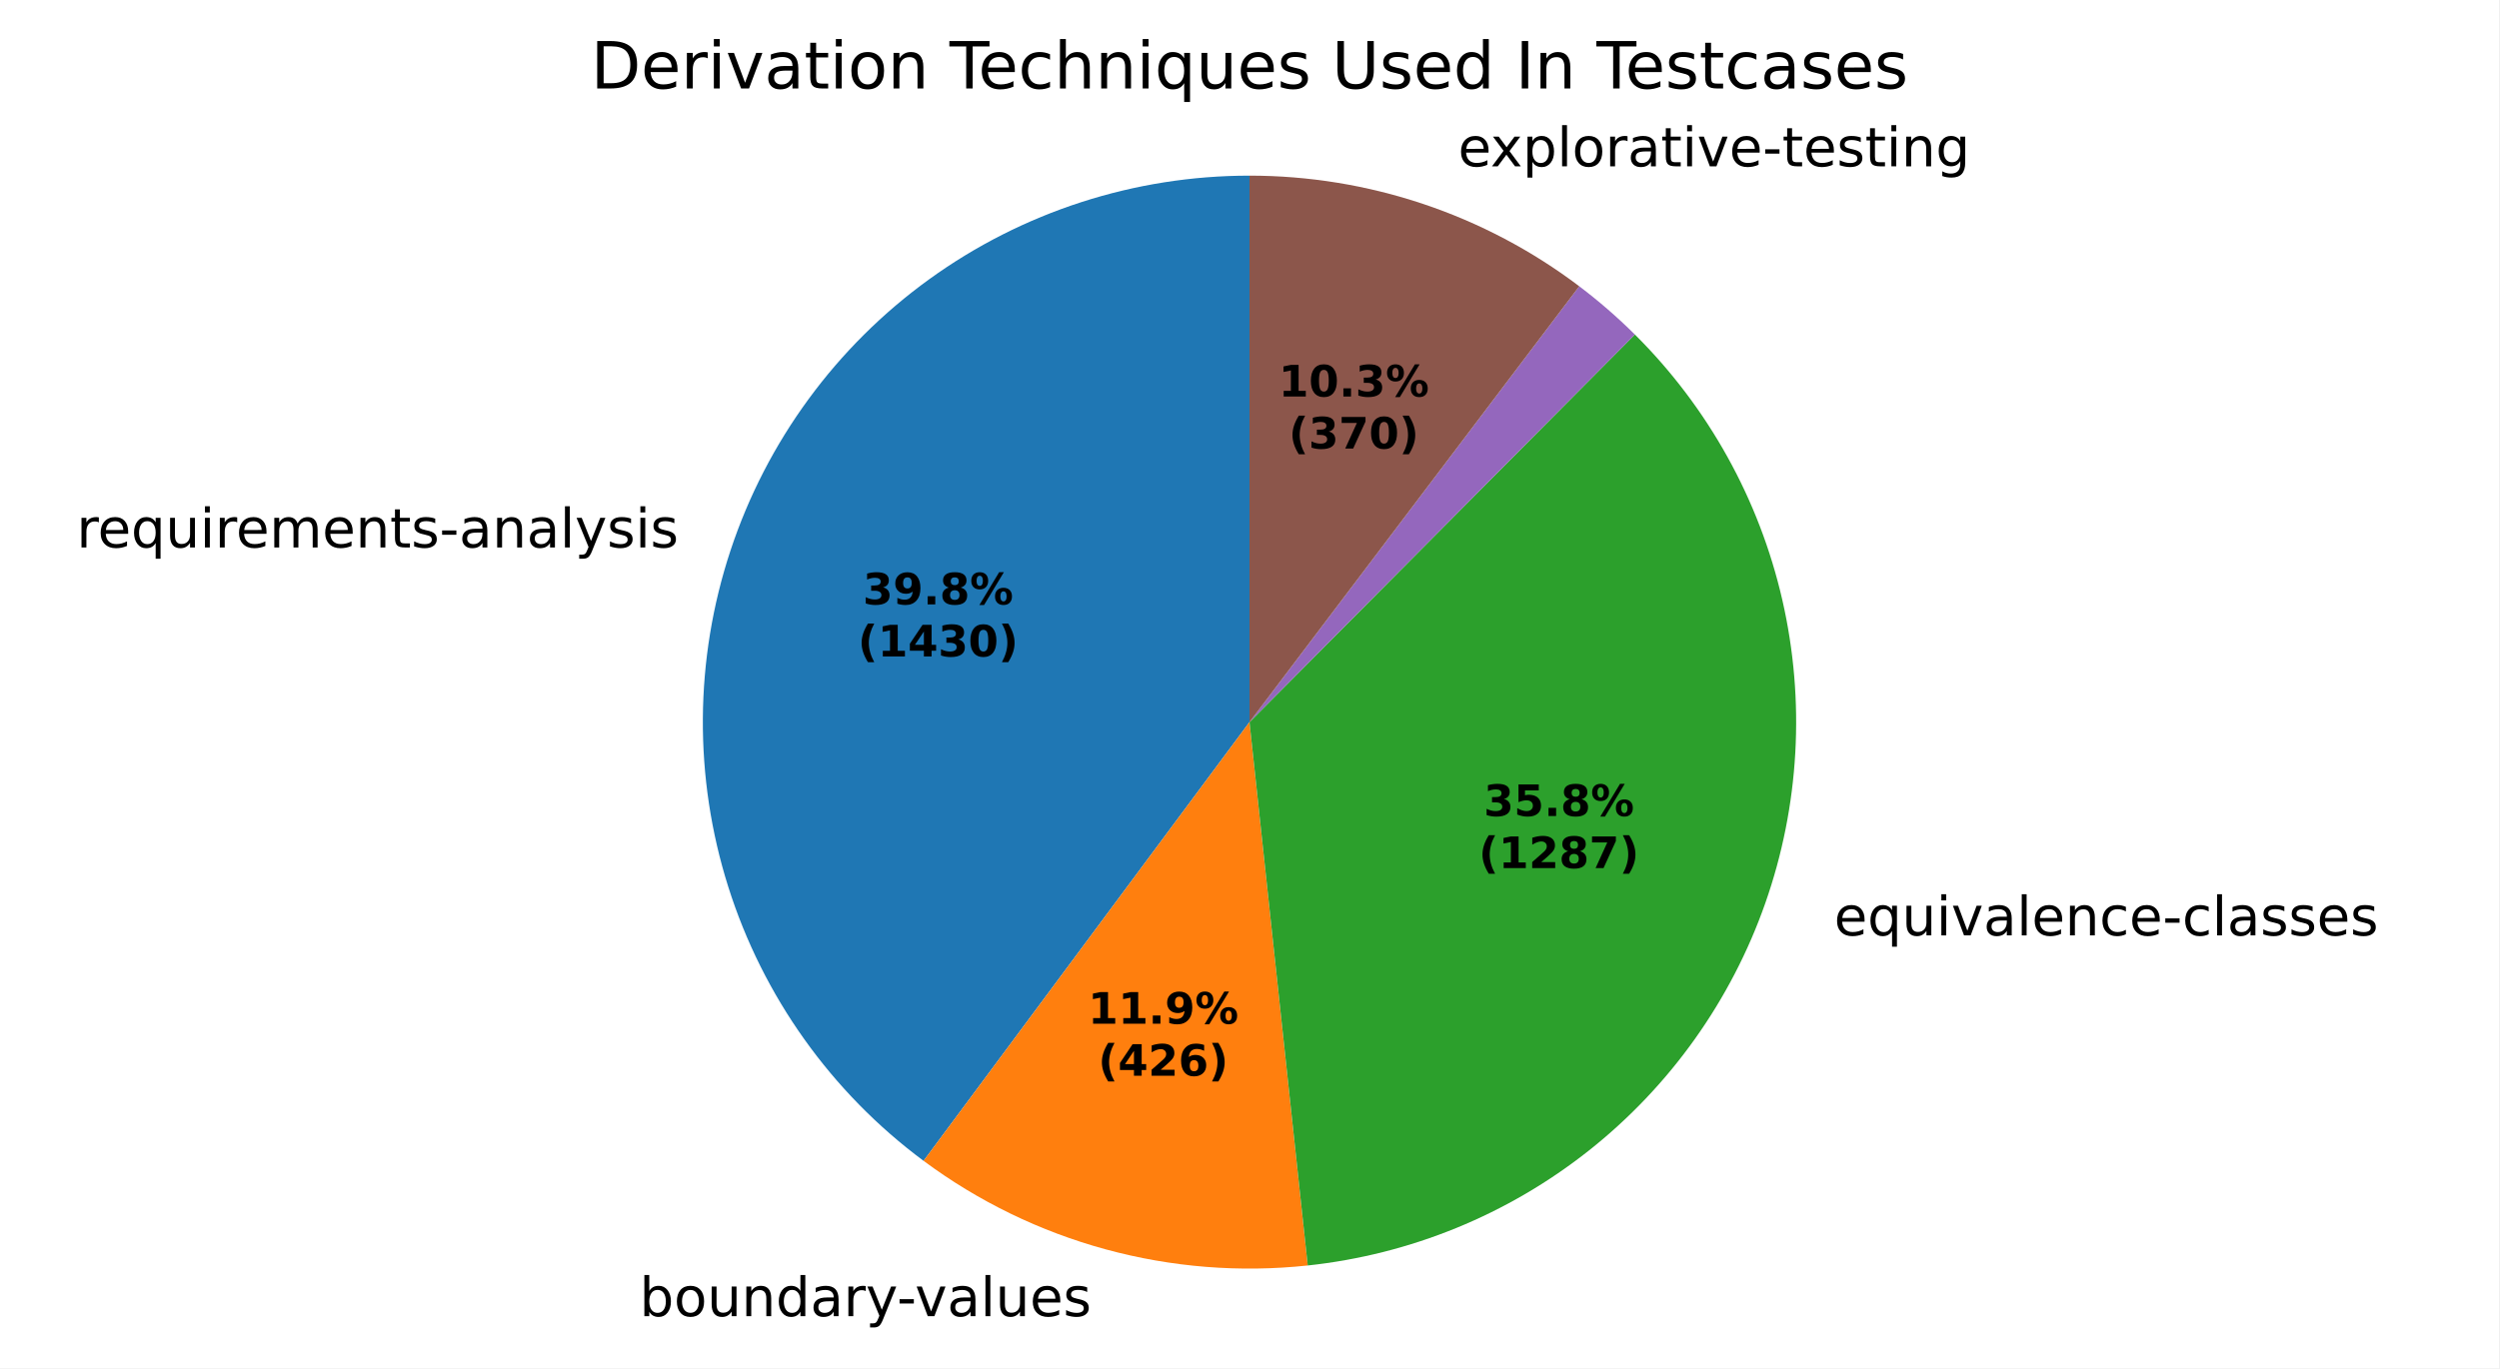
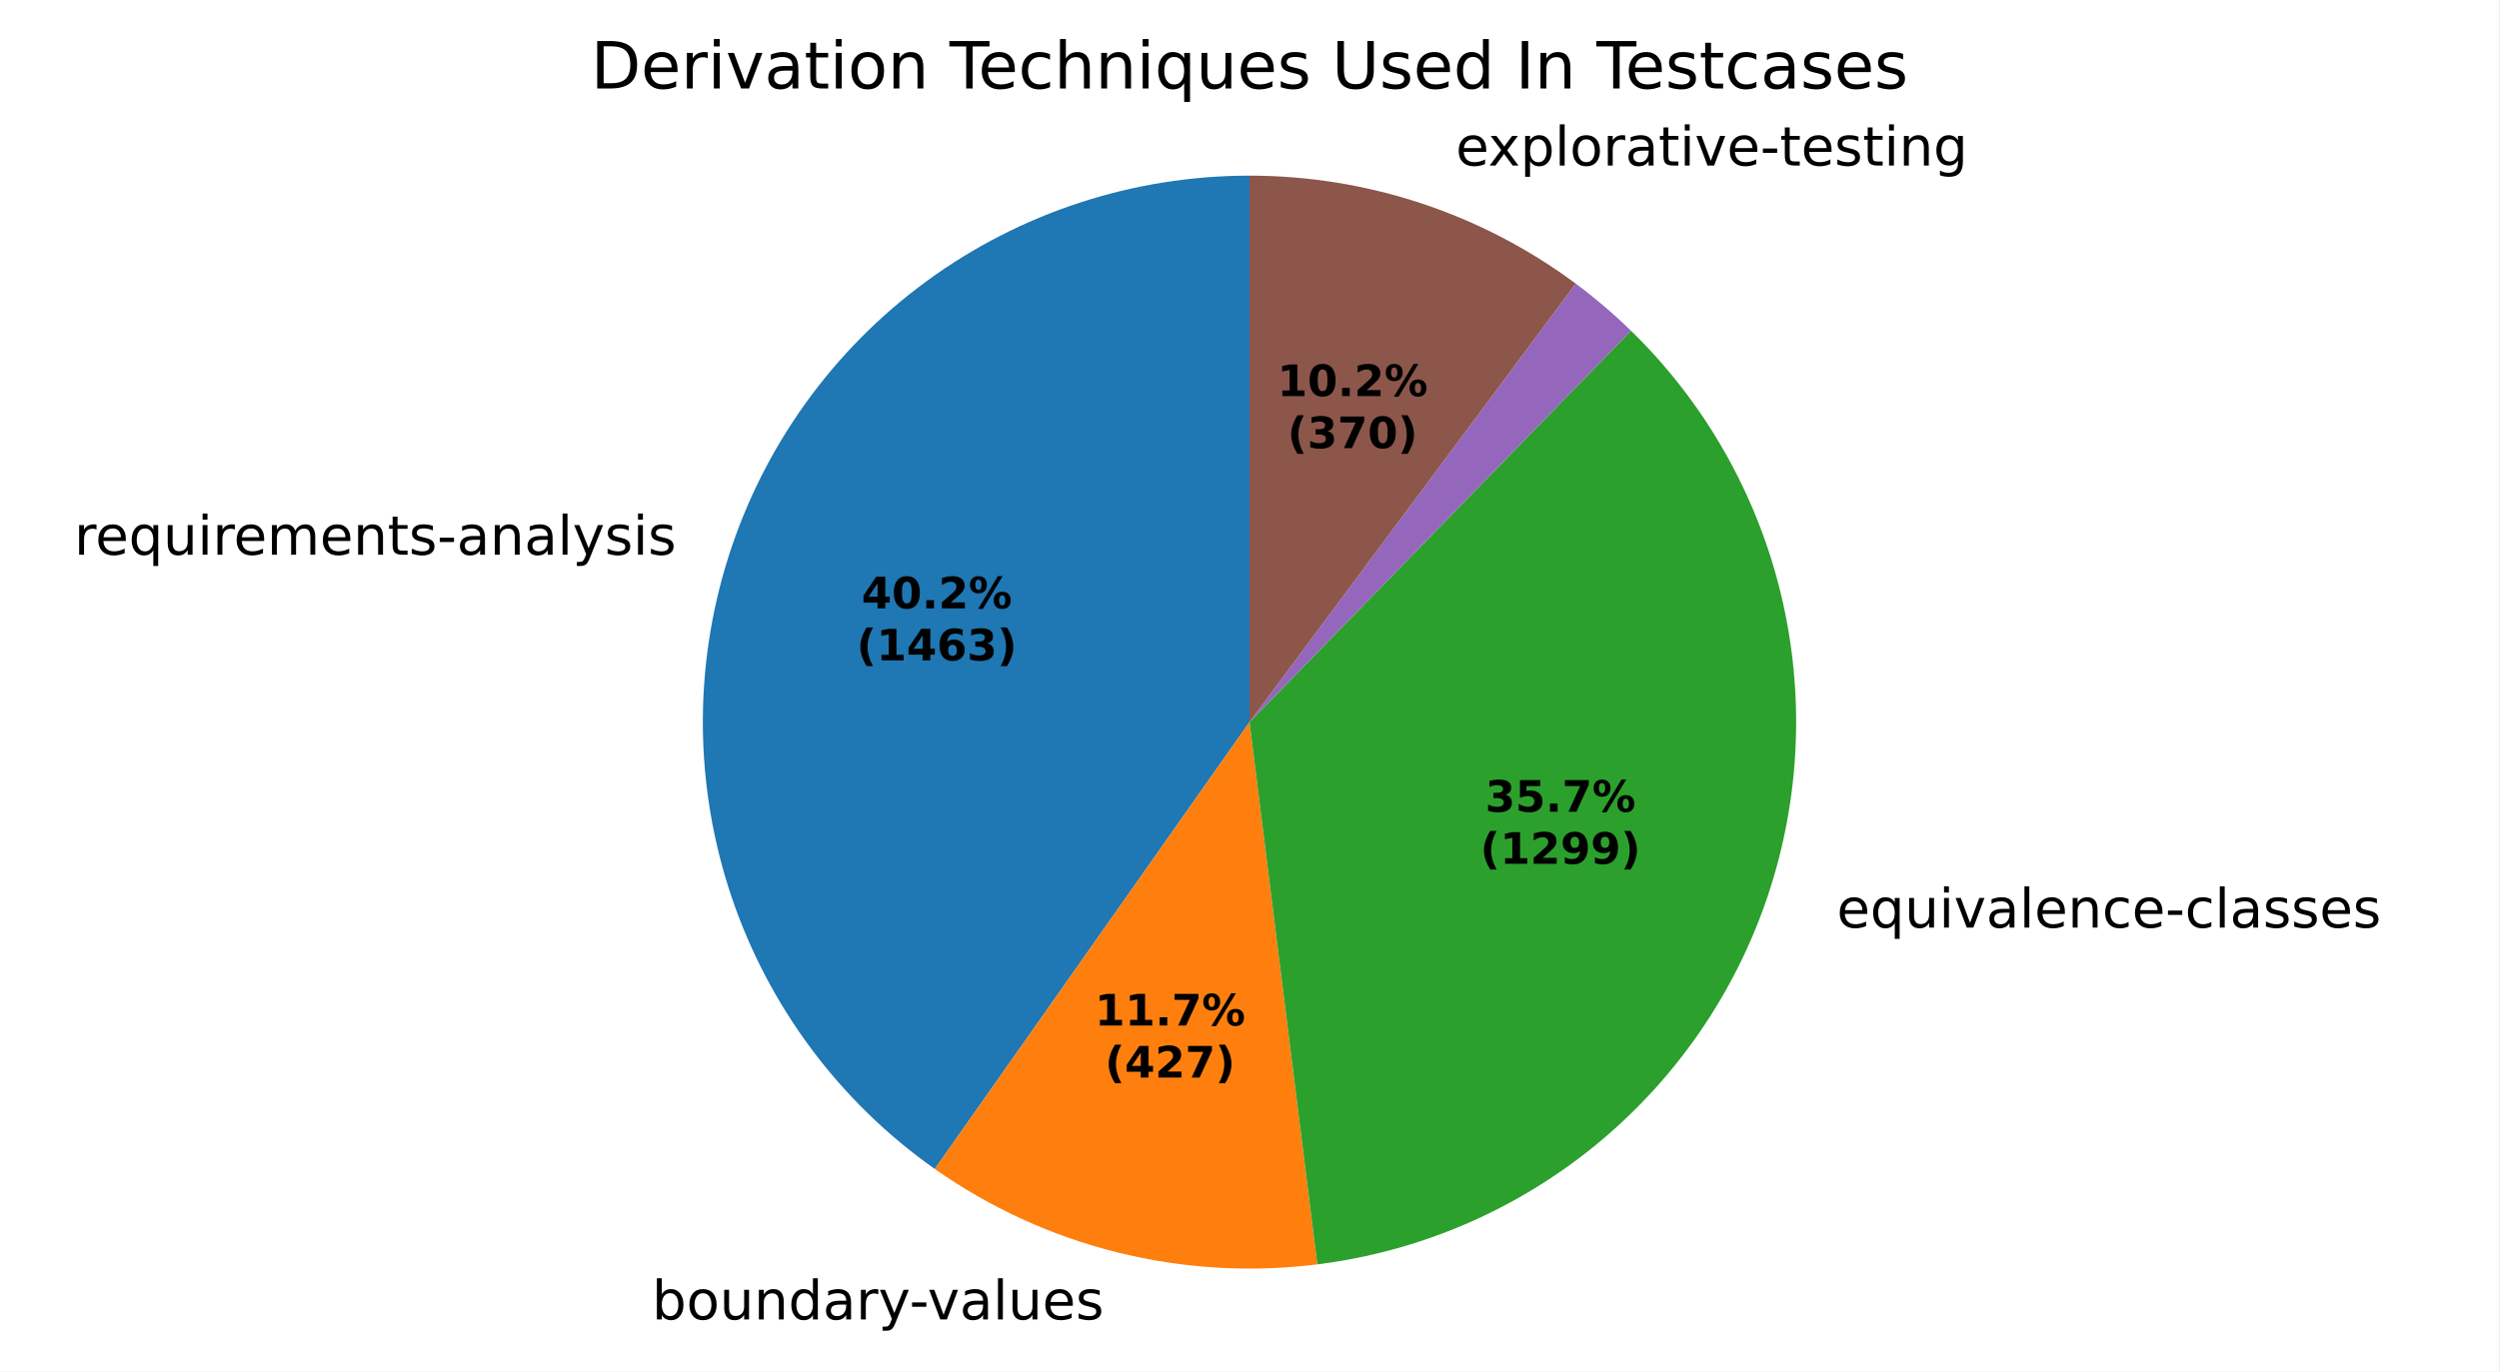
- <svg xmlns="http://www.w3.org/2000/svg" xmlns:xlink="http://www.w3.org/1999/xlink" width="460.8pt" height="252.378pt" viewBox="0 0 460.8 252.378" version="1.1">
+ <svg xmlns="http://www.w3.org/2000/svg" xmlns:xlink="http://www.w3.org/1999/xlink" width="460.8pt" height="252.98pt" viewBox="0 0 460.8 252.98" version="1.1">
  <defs>
    <style type="text/css">*{stroke-linejoin: round; stroke-linecap: butt}</style>
  </defs>
  <g id="figure_1">
    <g id="patch_1">
-       <path d="M 0 252.378  L 460.8 252.378  L 460.8 0  L 0 0  z " style="fill: #ffffff" />
+       <path d="M 0 252.98  L 460.8 252.98  L 460.8 0  L 0 0  z " style="fill: #ffffff" />
    </g>
    <g id="axes_1">
      <g id="patch_2">
-         <path d="M 230.4 32.398  C 209.207 32.398 188.544 39.082 171.365 51.494  C 154.187 63.906 141.353 81.425 134.698 101.546  C 128.043 121.668 127.901 143.384 134.291 163.591  C 140.681 183.798 153.284 201.484 170.298 214.12  L 230.4 133.198  z " style="fill: #1f77b4" />
+         <path d="M 230.4 32.398  C 208.988 32.398 188.124 39.22 170.848 51.87  C 153.573 64.52 140.769 82.35 134.304 102.762  C 127.839 123.175 128.043 145.125 134.886 165.414  C 141.729 185.702 154.862 203.292 172.369 215.619  L 230.4 133.198  z " style="fill: #1f77b4" />
      </g>
      <g id="patch_3">
-         <path d="M 170.298 214.12  C 180.383 221.61 191.779 227.15 203.899 230.452  C 216.019 233.755 228.651 234.763 241.141 233.424  L 230.4 133.198  z " style="fill: #ff7f0e" />
+         <path d="M 172.369 215.619  C 182.534 222.775 193.936 227.99 205.997 231  C 218.059 234.009 230.574 234.762 242.909 233.219  L 230.4 133.198  z " style="fill: #ff7f0e" />
      </g>
      <g id="patch_4">
-         <path d="M 241.141 233.424  C 260.078 231.395 278.057 224.04 292.986 212.215  C 307.915 200.39 319.192 184.572 325.504 166.603  C 331.815 148.634 332.907 129.239 328.651 110.676  C 324.396 92.112 314.966 75.129 301.458 61.704  L 230.4 133.198  z " style="fill: #2ca02c" />
+         <path d="M 242.909 233.219  C 261.741 230.864 279.53 223.237 294.22 211.221  C 308.91 199.205 319.913 183.281 325.955 165.29  C 331.997 147.299 332.837 127.962 328.378 109.514  C 323.919 91.067 314.339 74.249 300.746 61.004  L 230.4 133.198  z " style="fill: #2ca02c" />
      </g>
      <g id="patch_5">
-         <path d="M 301.458 61.704  C 301.458 61.704 301.458 61.704 301.458 61.704  L 230.4 133.198  z " style="fill: #d62728" />
+         <path d="M 300.746 61.004  C 300.746 61.004 300.746 61.004 300.746 61.004  L 230.4 133.198  z " style="fill: #d62728" />
      </g>
      <g id="patch_6">
-         <path d="M 301.458 61.704  C 299.852 60.108 298.192 58.566 296.482 57.082  C 294.773 55.597 293.013 54.171 291.207 52.805  L 230.4 133.198  z " style="fill: #9467bd" />
+         <path d="M 300.746 61.004  C 299.145 59.444 297.493 57.937 295.791 56.487  C 294.09 55.037 292.341 53.643 290.547 52.309  L 230.4 133.198  z " style="fill: #9467bd" />
      </g>
      <g id="patch_7">
-         <path d="M 291.207 52.805  C 282.512 46.228 272.806 41.105 262.47 37.636  C 252.134 34.167 241.303 32.398 230.4 32.398  L 230.4 133.198  z " style="fill: #8c564b" />
+         <path d="M 290.547 52.309  C 281.909 45.886 272.297 40.888 262.078 37.505  C 251.859 34.122 241.164 32.398 230.4 32.398  L 230.4 133.198  z " style="fill: #8c564b" />
      </g>
      <g id="matplotlib.axis_1" />
      <g id="matplotlib.axis_2" />
      <g id="text_1">
-         <g transform="translate(14.12019 100.9792) scale(0.1 -0.1)">
+         <g transform="translate(13.68713 102.3169) scale(0.1 -0.1)">
          <defs>
            <path id="DejaVuSans-55" d="M 2631 2963  Q 2534 3019 2420 3045  Q 2306 3072 2169 3072  Q 1681 3072 1420 2755  Q 1159 2438 1159 1844  L 1159 0  L 581 0  L 581 3500  L 1159 3500  L 1159 2956  Q 1341 3275 1631 3429  Q 1922 3584 2338 3584  Q 2397 3584 2469 3576  Q 2541 3569 2628 3553  L 2631 2963  z " transform="scale(0.015625)" />
            <path id="DejaVuSans-48" d="M 3597 1894  L 3597 1613  L 953 1613  Q 991 1019 1311 708  Q 1631 397 2203 397  Q 2534 397 2845 478  Q 3156 559 3463 722  L 3463 178  Q 3153 47 2828 -22  Q 2503 -91 2169 -91  Q 1331 -91 842 396  Q 353 884 353 1716  Q 353 2575 817 3079  Q 1281 3584 2069 3584  Q 2775 3584 3186 3129  Q 3597 2675 3597 1894  z M 3022 2063  Q 3016 2534 2758 2815  Q 2500 3097 2075 3097  Q 1594 3097 1305 2825  Q 1016 2553 972 2059  L 3022 2063  z " transform="scale(0.015625)" />
            <path id="DejaVuSans-54" d="M 947 1747  Q 947 1113 1208 752  Q 1469 391 1925 391  Q 2381 391 2643 752  Q 2906 1113 2906 1747  Q 2906 2381 2643 2742  Q 2381 3103 1925 3103  Q 1469 3103 1208 2742  Q 947 2381 947 1747  z M 2906 525  Q 2725 213 2448 61  Q 2172 -91 1784 -91  Q 1150 -91 751 415  Q 353 922 353 1747  Q 353 2572 751 3078  Q 1150 3584 1784 3584  Q 2172 3584 2448 3432  Q 2725 3281 2906 2969  L 2906 3500  L 3481 3500  L 3481 -1331  L 2906 -1331  L 2906 525  z " transform="scale(0.015625)" />
            <path id="DejaVuSans-58" d="M 544 1381  L 544 3500  L 1119 3500  L 1119 1403  Q 1119 906 1312 657  Q 1506 409 1894 409  Q 2359 409 2629 706  Q 2900 1003 2900 1516  L 2900 3500  L 3475 3500  L 3475 0  L 2900 0  L 2900 538  Q 2691 219 2414 64  Q 2138 -91 1772 -91  Q 1169 -91 856 284  Q 544 659 544 1381  z M 1991 3584  L 1991 3584  z " transform="scale(0.015625)" />
            <path id="DejaVuSans-4c" d="M 603 3500  L 1178 3500  L 1178 0  L 603 0  L 603 3500  z M 603 4863  L 1178 4863  L 1178 4134  L 603 4134  L 603 4863  z " transform="scale(0.015625)" />
            <path id="DejaVuSans-50" d="M 3328 2828  Q 3544 3216 3844 3400  Q 4144 3584 4550 3584  Q 5097 3584 5394 3201  Q 5691 2819 5691 2113  L 5691 0  L 5113 0  L 5113 2094  Q 5113 2597 4934 2840  Q 4756 3084 4391 3084  Q 3944 3084 3684 2787  Q 3425 2491 3425 1978  L 3425 0  L 2847 0  L 2847 2094  Q 2847 2600 2669 2842  Q 2491 3084 2119 3084  Q 1678 3084 1418 2786  Q 1159 2488 1159 1978  L 1159 0  L 581 0  L 581 3500  L 1159 3500  L 1159 2956  Q 1356 3278 1631 3431  Q 1906 3584 2284 3584  Q 2666 3584 2933 3390  Q 3200 3197 3328 2828  z " transform="scale(0.015625)" />
            <path id="DejaVuSans-51" d="M 3513 2113  L 3513 0  L 2938 0  L 2938 2094  Q 2938 2591 2744 2837  Q 2550 3084 2163 3084  Q 1697 3084 1428 2787  Q 1159 2491 1159 1978  L 1159 0  L 581 0  L 581 3500  L 1159 3500  L 1159 2956  Q 1366 3272 1645 3428  Q 1925 3584 2291 3584  Q 2894 3584 3203 3211  Q 3513 2838 3513 2113  z " transform="scale(0.015625)" />
            <path id="DejaVuSans-57" d="M 1172 4494  L 1172 3500  L 2356 3500  L 2356 3053  L 1172 3053  L 1172 1153  Q 1172 725 1289 603  Q 1406 481 1766 481  L 2356 481  L 2356 0  L 1766 0  Q 1100 0 847 248  Q 594 497 594 1153  L 594 3053  L 172 3053  L 172 3500  L 594 3500  L 594 4494  L 1172 4494  z " transform="scale(0.015625)" />
            <path id="DejaVuSans-56" d="M 2834 3397  L 2834 2853  Q 2591 2978 2328 3040  Q 2066 3103 1784 3103  Q 1356 3103 1142 2972  Q 928 2841 928 2578  Q 928 2378 1081 2264  Q 1234 2150 1697 2047  L 1894 2003  Q 2506 1872 2764 1633  Q 3022 1394 3022 966  Q 3022 478 2636 193  Q 2250 -91 1575 -91  Q 1294 -91 989 -36  Q 684 19 347 128  L 347 722  Q 666 556 975 473  Q 1284 391 1588 391  Q 1994 391 2212 530  Q 2431 669 2431 922  Q 2431 1156 2273 1281  Q 2116 1406 1581 1522  L 1381 1569  Q 847 1681 609 1914  Q 372 2147 372 2553  Q 372 3047 722 3315  Q 1072 3584 1716 3584  Q 2034 3584 2315 3537  Q 2597 3491 2834 3397  z " transform="scale(0.015625)" />
            <path id="DejaVuSans-10" d="M 313 2009  L 1997 2009  L 1997 1497  L 313 1497  L 313 2009  z " transform="scale(0.015625)" />
            <path id="DejaVuSans-44" d="M 2194 1759  Q 1497 1759 1228 1600  Q 959 1441 959 1056  Q 959 750 1161 570  Q 1363 391 1709 391  Q 2188 391 2477 730  Q 2766 1069 2766 1631  L 2766 1759  L 2194 1759  z M 3341 1997  L 3341 0  L 2766 0  L 2766 531  Q 2569 213 2275 61  Q 1981 -91 1556 -91  Q 1019 -91 701 211  Q 384 513 384 1019  Q 384 1609 779 1909  Q 1175 2209 1959 2209  L 2766 2209  L 2766 2266  Q 2766 2663 2505 2880  Q 2244 3097 1772 3097  Q 1472 3097 1187 3025  Q 903 2953 641 2809  L 641 3341  Q 956 3463 1253 3523  Q 1550 3584 1831 3584  Q 2591 3584 2966 3190  Q 3341 2797 3341 1997  z " transform="scale(0.015625)" />
            <path id="DejaVuSans-4f" d="M 603 4863  L 1178 4863  L 1178 0  L 603 0  L 603 4863  z " transform="scale(0.015625)" />
            <path id="DejaVuSans-5c" d="M 2059 -325  Q 1816 -950 1584 -1140  Q 1353 -1331 966 -1331  L 506 -1331  L 506 -850  L 844 -850  Q 1081 -850 1212 -737  Q 1344 -625 1503 -206  L 1606 56  L 191 3500  L 800 3500  L 1894 763  L 2988 3500  L 3597 3500  L 2059 -325  z " transform="scale(0.015625)" />
          </defs>
          <use xlink:href="#DejaVuSans-55" />
          <use xlink:href="#DejaVuSans-48" transform="translate(38.90625 0)" />
          <use xlink:href="#DejaVuSans-54" transform="translate(100.4375 0)" />
          <use xlink:href="#DejaVuSans-58" transform="translate(163.9219 0)" />
          <use xlink:href="#DejaVuSans-4c" transform="translate(227.2969 0)" />
          <use xlink:href="#DejaVuSans-55" transform="translate(255.0781 0)" />
          <use xlink:href="#DejaVuSans-48" transform="translate(293.9844 0)" />
          <use xlink:href="#DejaVuSans-50" transform="translate(355.5156 0)" />
          <use xlink:href="#DejaVuSans-48" transform="translate(452.9219 0)" />
          <use xlink:href="#DejaVuSans-51" transform="translate(514.4531 0)" />
          <use xlink:href="#DejaVuSans-57" transform="translate(577.8281 0)" />
          <use xlink:href="#DejaVuSans-56" transform="translate(617.0312 0)" />
          <use xlink:href="#DejaVuSans-10" transform="translate(669.125 0)" />
          <use xlink:href="#DejaVuSans-44" transform="translate(705.2031 0)" />
          <use xlink:href="#DejaVuSans-51" transform="translate(766.4844 0)" />
          <use xlink:href="#DejaVuSans-44" transform="translate(829.8594 0)" />
          <use xlink:href="#DejaVuSans-4f" transform="translate(891.1406 0)" />
          <use xlink:href="#DejaVuSans-5c" transform="translate(918.9219 0)" />
          <use xlink:href="#DejaVuSans-56" transform="translate(978.1094 0)" />
          <use xlink:href="#DejaVuSans-4c" transform="translate(1030.203 0)" />
          <use xlink:href="#DejaVuSans-56" transform="translate(1057.984 0)" />
        </g>
      </g>
      <g id="text_2">
-         <g transform="translate(114.7336 242.7757) scale(0.1 -0.1)">
+         <g transform="translate(117.0413 243.3779) scale(0.1 -0.1)">
          <defs>
            <path id="DejaVuSans-3" transform="scale(0.015625)" />
            <path id="DejaVuSans-45" d="M 3116 1747  Q 3116 2381 2855 2742  Q 2594 3103 2138 3103  Q 1681 3103 1420 2742  Q 1159 2381 1159 1747  Q 1159 1113 1420 752  Q 1681 391 2138 391  Q 2594 391 2855 752  Q 3116 1113 3116 1747  z M 1159 2969  Q 1341 3281 1617 3432  Q 1894 3584 2278 3584  Q 2916 3584 3314 3078  Q 3713 2572 3713 1747  Q 3713 922 3314 415  Q 2916 -91 2278 -91  Q 1894 -91 1617 61  Q 1341 213 1159 525  L 1159 0  L 581 0  L 581 4863  L 1159 4863  L 1159 2969  z " transform="scale(0.015625)" />
            <path id="DejaVuSans-52" d="M 1959 3097  Q 1497 3097 1228 2736  Q 959 2375 959 1747  Q 959 1119 1226 758  Q 1494 397 1959 397  Q 2419 397 2687 759  Q 2956 1122 2956 1747  Q 2956 2369 2687 2733  Q 2419 3097 1959 3097  z M 1959 3584  Q 2709 3584 3137 3096  Q 3566 2609 3566 1747  Q 3566 888 3137 398  Q 2709 -91 1959 -91  Q 1206 -91 779 398  Q 353 888 353 1747  Q 353 2609 779 3096  Q 1206 3584 1959 3584  z " transform="scale(0.015625)" />
            <path id="DejaVuSans-47" d="M 2906 2969  L 2906 4863  L 3481 4863  L 3481 0  L 2906 0  L 2906 525  Q 2725 213 2448 61  Q 2172 -91 1784 -91  Q 1150 -91 751 415  Q 353 922 353 1747  Q 353 2572 751 3078  Q 1150 3584 1784 3584  Q 2172 3584 2448 3432  Q 2725 3281 2906 2969  z M 947 1747  Q 947 1113 1208 752  Q 1469 391 1925 391  Q 2381 391 2643 752  Q 2906 1113 2906 1747  Q 2906 2381 2643 2742  Q 2381 3103 1925 3103  Q 1469 3103 1208 2742  Q 947 2381 947 1747  z " transform="scale(0.015625)" />
            <path id="DejaVuSans-59" d="M 191 3500  L 800 3500  L 1894 563  L 2988 3500  L 3597 3500  L 2284 0  L 1503 0  L 191 3500  z " transform="scale(0.015625)" />
          </defs>
          <use xlink:href="#DejaVuSans-3" />
          <use xlink:href="#DejaVuSans-45" transform="translate(31.78125 0)" />
          <use xlink:href="#DejaVuSans-52" transform="translate(95.26562 0)" />
          <use xlink:href="#DejaVuSans-58" transform="translate(156.4531 0)" />
          <use xlink:href="#DejaVuSans-51" transform="translate(219.8281 0)" />
          <use xlink:href="#DejaVuSans-47" transform="translate(283.2031 0)" />
          <use xlink:href="#DejaVuSans-44" transform="translate(346.6875 0)" />
          <use xlink:href="#DejaVuSans-55" transform="translate(407.9688 0)" />
          <use xlink:href="#DejaVuSans-5c" transform="translate(449.0781 0)" />
          <use xlink:href="#DejaVuSans-10" transform="translate(506.5156 0)" />
          <use xlink:href="#DejaVuSans-59" transform="translate(539.9062 0)" />
          <use xlink:href="#DejaVuSans-44" transform="translate(599.0938 0)" />
          <use xlink:href="#DejaVuSans-4f" transform="translate(660.375 0)" />
          <use xlink:href="#DejaVuSans-58" transform="translate(688.1562 0)" />
          <use xlink:href="#DejaVuSans-48" transform="translate(751.5312 0)" />
          <use xlink:href="#DejaVuSans-56" transform="translate(813.0625 0)" />
        </g>
      </g>
      <g id="text_3">
-         <g transform="translate(335.014 172.5418) scale(0.1 -0.1)">
+         <g transform="translate(335.5103 171.097) scale(0.1 -0.1)">
          <defs>
            <path id="DejaVuSans-46" d="M 3122 3366  L 3122 2828  Q 2878 2963 2633 3030  Q 2388 3097 2138 3097  Q 1578 3097 1268 2742  Q 959 2388 959 1747  Q 959 1106 1268 751  Q 1578 397 2138 397  Q 2388 397 2633 464  Q 2878 531 3122 666  L 3122 134  Q 2881 22 2623 -34  Q 2366 -91 2075 -91  Q 1284 -91 818 406  Q 353 903 353 1747  Q 353 2603 823 3093  Q 1294 3584 2113 3584  Q 2378 3584 2631 3529  Q 2884 3475 3122 3366  z " transform="scale(0.015625)" />
          </defs>
          <use xlink:href="#DejaVuSans-3" />
          <use xlink:href="#DejaVuSans-48" transform="translate(31.78125 0)" />
          <use xlink:href="#DejaVuSans-54" transform="translate(93.3125 0)" />
          <use xlink:href="#DejaVuSans-58" transform="translate(156.7969 0)" />
          <use xlink:href="#DejaVuSans-4c" transform="translate(220.1719 0)" />
          <use xlink:href="#DejaVuSans-59" transform="translate(247.9531 0)" />
          <use xlink:href="#DejaVuSans-44" transform="translate(307.1406 0)" />
          <use xlink:href="#DejaVuSans-4f" transform="translate(368.4219 0)" />
          <use xlink:href="#DejaVuSans-48" transform="translate(396.2031 0)" />
          <use xlink:href="#DejaVuSans-51" transform="translate(457.7344 0)" />
          <use xlink:href="#DejaVuSans-46" transform="translate(521.1094 0)" />
          <use xlink:href="#DejaVuSans-48" transform="translate(576.0938 0)" />
          <use xlink:href="#DejaVuSans-10" transform="translate(637.625 0)" />
          <use xlink:href="#DejaVuSans-46" transform="translate(673.7031 0)" />
          <use xlink:href="#DejaVuSans-4f" transform="translate(728.6875 0)" />
          <use xlink:href="#DejaVuSans-44" transform="translate(756.4688 0)" />
          <use xlink:href="#DejaVuSans-56" transform="translate(817.75 0)" />
          <use xlink:href="#DejaVuSans-56" transform="translate(869.8438 0)" />
          <use xlink:href="#DejaVuSans-48" transform="translate(921.9375 0)" />
          <use xlink:href="#DejaVuSans-56" transform="translate(983.4688 0)" />
        </g>
      </g>
      <g id="text_4">
-         <g transform="translate(265.6771 30.67773) scale(0.1 -0.1)">
+         <g transform="translate(265.2462 30.53411) scale(0.1 -0.1)">
          <defs>
            <path id="DejaVuSans-5b" d="M 3513 3500  L 2247 1797  L 3578 0  L 2900 0  L 1881 1375  L 863 0  L 184 0  L 1544 1831  L 300 3500  L 978 3500  L 1906 2253  L 2834 3500  L 3513 3500  z " transform="scale(0.015625)" />
            <path id="DejaVuSans-53" d="M 1159 525  L 1159 -1331  L 581 -1331  L 581 3500  L 1159 3500  L 1159 2969  Q 1341 3281 1617 3432  Q 1894 3584 2278 3584  Q 2916 3584 3314 3078  Q 3713 2572 3713 1747  Q 3713 922 3314 415  Q 2916 -91 2278 -91  Q 1894 -91 1617 61  Q 1341 213 1159 525  z M 3116 1747  Q 3116 2381 2855 2742  Q 2594 3103 2138 3103  Q 1681 3103 1420 2742  Q 1159 2381 1159 1747  Q 1159 1113 1420 752  Q 1681 391 2138 391  Q 2594 391 2855 752  Q 3116 1113 3116 1747  z " transform="scale(0.015625)" />
            <path id="DejaVuSans-4a" d="M 2906 1791  Q 2906 2416 2648 2759  Q 2391 3103 1925 3103  Q 1463 3103 1205 2759  Q 947 2416 947 1791  Q 947 1169 1205 825  Q 1463 481 1925 481  Q 2391 481 2648 825  Q 2906 1169 2906 1791  z M 3481 434  Q 3481 -459 3084 -895  Q 2688 -1331 1869 -1331  Q 1566 -1331 1297 -1286  Q 1028 -1241 775 -1147  L 775 -588  Q 1028 -725 1275 -790  Q 1522 -856 1778 -856  Q 2344 -856 2625 -561  Q 2906 -266 2906 331  L 2906 616  Q 2728 306 2450 153  Q 2172 0 1784 0  Q 1141 0 747 490  Q 353 981 353 1791  Q 353 2603 747 3093  Q 1141 3584 1784 3584  Q 2172 3584 2450 3431  Q 2728 3278 2906 2969  L 2906 3500  L 3481 3500  L 3481 434  z " transform="scale(0.015625)" />
          </defs>
          <use xlink:href="#DejaVuSans-3" />
          <use xlink:href="#DejaVuSans-48" transform="translate(31.78125 0)" />
          <use xlink:href="#DejaVuSans-5b" transform="translate(91.5625 0)" />
          <use xlink:href="#DejaVuSans-53" transform="translate(150.75 0)" />
          <use xlink:href="#DejaVuSans-4f" transform="translate(214.2344 0)" />
          <use xlink:href="#DejaVuSans-52" transform="translate(242.0156 0)" />
          <use xlink:href="#DejaVuSans-55" transform="translate(303.2031 0)" />
          <use xlink:href="#DejaVuSans-44" transform="translate(344.3125 0)" />
          <use xlink:href="#DejaVuSans-57" transform="translate(405.5938 0)" />
          <use xlink:href="#DejaVuSans-4c" transform="translate(444.7969 0)" />
          <use xlink:href="#DejaVuSans-59" transform="translate(472.5781 0)" />
          <use xlink:href="#DejaVuSans-48" transform="translate(531.7656 0)" />
          <use xlink:href="#DejaVuSans-10" transform="translate(593.2969 0)" />
          <use xlink:href="#DejaVuSans-57" transform="translate(629.375 0)" />
          <use xlink:href="#DejaVuSans-48" transform="translate(668.5781 0)" />
          <use xlink:href="#DejaVuSans-56" transform="translate(730.1094 0)" />
          <use xlink:href="#DejaVuSans-57" transform="translate(782.2031 0)" />
          <use xlink:href="#DejaVuSans-4c" transform="translate(821.4062 0)" />
          <use xlink:href="#DejaVuSans-51" transform="translate(849.1875 0)" />
          <use xlink:href="#DejaVuSans-4a" transform="translate(912.5625 0)" />
        </g>
      </g>
      <g id="text_5">
-         <g transform="translate(159.1019 111.4844) scale(0.08 -0.08)">
-           <defs>
-             <path id="DejaVuSans-Bold-16" d="M 2981 2516  Q 3453 2394 3698 2092  Q 3944 1791 3944 1325  Q 3944 631 3412 270  Q 2881 -91 1863 -91  Q 1503 -91 1142 -33  Q 781 25 428 141  L 428 1069  Q 766 900 1098 814  Q 1431 728 1753 728  Q 2231 728 2486 893  Q 2741 1059 2741 1369  Q 2741 1688 2480 1852  Q 2219 2016 1709 2016  L 1228 2016  L 1228 2791  L 1734 2791  Q 2188 2791 2409 2933  Q 2631 3075 2631 3366  Q 2631 3634 2415 3781  Q 2200 3928 1806 3928  Q 1516 3928 1219 3862  Q 922 3797 628 3669  L 628 4550  Q 984 4650 1334 4700  Q 1684 4750 2022 4750  Q 2931 4750 3382 4451  Q 3834 4153 3834 3553  Q 3834 3144 3618 2883  Q 3403 2622 2981 2516  z " transform="scale(0.015625)" />
-             <path id="DejaVuSans-Bold-1c" d="M 641 103  L 641 966  Q 928 831 1190 764  Q 1453 697 1709 697  Q 2247 697 2547 995  Q 2847 1294 2900 1881  Q 2688 1725 2447 1647  Q 2206 1569 1925 1569  Q 1209 1569 770 1986  Q 331 2403 331 3084  Q 331 3838 820 4291  Q 1309 4744 2131 4744  Q 3044 4744 3544 4128  Q 4044 3513 4044 2388  Q 4044 1231 3459 570  Q 2875 -91 1856 -91  Q 1528 -91 1228 -42  Q 928 6 641 103  z M 2125 2350  Q 2441 2350 2600 2554  Q 2759 2759 2759 3169  Q 2759 3575 2600 3781  Q 2441 3988 2125 3988  Q 1809 3988 1650 3781  Q 1491 3575 1491 3169  Q 1491 2759 1650 2554  Q 1809 2350 2125 2350  z " transform="scale(0.015625)" />
+         <g transform="translate(158.8657 112.2141) scale(0.08 -0.08)">
+           <defs>
+             <path id="DejaVuSans-Bold-17" d="M 2356 3675  L 1038 1722  L 2356 1722  L 2356 3675  z M 2156 4666  L 3494 4666  L 3494 1722  L 4159 1722  L 4159 850  L 3494 850  L 3494 0  L 2356 0  L 2356 850  L 288 850  L 288 1881  L 2156 4666  z " transform="scale(0.015625)" />
+             <path id="DejaVuSans-Bold-13" d="M 2944 2338  Q 2944 3213 2780 3570  Q 2616 3928 2228 3928  Q 1841 3928 1675 3570  Q 1509 3213 1509 2338  Q 1509 1453 1675 1090  Q 1841 728 2228 728  Q 2613 728 2778 1090  Q 2944 1453 2944 2338  z M 4147 2328  Q 4147 1169 3647 539  Q 3147 -91 2228 -91  Q 1306 -91 806 539  Q 306 1169 306 2328  Q 306 3491 806 4120  Q 1306 4750 2228 4750  Q 3147 4750 3647 4120  Q 4147 3491 4147 2328  z " transform="scale(0.015625)" />
            <path id="DejaVuSans-Bold-11" d="M 653 1209  L 1778 1209  L 1778 0  L 653 0  L 653 1209  z " transform="scale(0.015625)" />
-             <path id="DejaVuSans-Bold-1b" d="M 2228 2088  Q 1891 2088 1709 1903  Q 1528 1719 1528 1375  Q 1528 1031 1709 848  Q 1891 666 2228 666  Q 2563 666 2741 848  Q 2919 1031 2919 1375  Q 2919 1722 2741 1905  Q 2563 2088 2228 2088  z M 1350 2484  Q 925 2613 709 2878  Q 494 3144 494 3541  Q 494 4131 934 4440  Q 1375 4750 2228 4750  Q 3075 4750 3515 4442  Q 3956 4134 3956 3541  Q 3956 3144 3739 2878  Q 3522 2613 3097 2484  Q 3572 2353 3814 2058  Q 4056 1763 4056 1313  Q 4056 619 3595 264  Q 3134 -91 2228 -91  Q 1319 -91 855 264  Q 391 619 391 1313  Q 391 1763 633 2058  Q 875 2353 1350 2484  z M 1631 3419  Q 1631 3141 1786 2991  Q 1941 2841 2228 2841  Q 2509 2841 2662 2991  Q 2816 3141 2816 3419  Q 2816 3697 2662 3845  Q 2509 3994 2228 3994  Q 1941 3994 1786 3844  Q 1631 3694 1631 3419  z " transform="scale(0.015625)" />
+             <path id="DejaVuSans-Bold-15" d="M 1844 884  L 3897 884  L 3897 0  L 506 0  L 506 884  L 2209 2388  Q 2438 2594 2547 2791  Q 2656 2988 2656 3200  Q 2656 3528 2436 3728  Q 2216 3928 1850 3928  Q 1569 3928 1234 3808  Q 900 3688 519 3450  L 519 4475  Q 925 4609 1322 4679  Q 1719 4750 2100 4750  Q 2938 4750 3402 4381  Q 3866 4013 3866 3353  Q 3866 2972 3669 2642  Q 3472 2313 2841 1759  L 1844 884  z " transform="scale(0.015625)" />
            <path id="DejaVuSans-Bold-8" d="M 4959 1925  Q 4738 1925 4616 1733  Q 4494 1541 4494 1184  Q 4494 825 4614 633  Q 4734 441 4959 441  Q 5184 441 5303 633  Q 5422 825 5422 1184  Q 5422 1541 5301 1733  Q 5181 1925 4959 1925  z M 4959 2450  Q 5541 2450 5875 2112  Q 6209 1775 6209 1184  Q 6209 594 5875 251  Q 5541 -91 4959 -91  Q 4378 -91 4042 251  Q 3706 594 3706 1184  Q 3706 1772 4042 2111  Q 4378 2450 4959 2450  z M 2094 -91  L 1403 -91  L 4319 4750  L 5013 4750  L 2094 -91  z M 1453 4750  Q 2034 4750 2367 4411  Q 2700 4072 2700 3481  Q 2700 2891 2367 2550  Q 2034 2209 1453 2209  Q 872 2209 539 2550  Q 206 2891 206 3481  Q 206 4072 539 4411  Q 872 4750 1453 4750  z M 1453 4225  Q 1228 4225 1106 4031  Q 984 3838 984 3481  Q 984 3122 1106 2926  Q 1228 2731 1453 2731  Q 1678 2731 1798 2926  Q 1919 3122 1919 3481  Q 1919 3838 1797 4031  Q 1675 4225 1453 4225  z " transform="scale(0.015625)" />
          </defs>
-           <use xlink:href="#DejaVuSans-Bold-16" />
-           <use xlink:href="#DejaVuSans-Bold-1c" transform="translate(69.57812 0)" />
-           <use xlink:href="#DejaVuSans-Bold-11" transform="translate(139.1562 0)" />
-           <use xlink:href="#DejaVuSans-Bold-1b" transform="translate(177.1406 0)" />
-           <use xlink:href="#DejaVuSans-Bold-8" transform="translate(246.7188 0)" />
-         </g>
-         <g transform="translate(158.1901 121.0859) scale(0.08 -0.08)">
+           <use xlink:href="#DejaVuSans-Bold-17" />
+           <use xlink:href="#DejaVuSans-Bold-13" transform="translate(69.57812 0)" />
+           <use xlink:href="#DejaVuSans-Bold-11" transform="translate(139.1562 0)" />
+           <use xlink:href="#DejaVuSans-Bold-15" transform="translate(177.1406 0)" />
+           <use xlink:href="#DejaVuSans-Bold-8" transform="translate(246.7188 0)" />
+         </g>
+         <g transform="translate(157.9538 121.8156) scale(0.08 -0.08)">
          <defs>
            <path id="DejaVuSans-Bold-b" d="M 2413 -844  L 1484 -844  Q 1006 -72 778 623  Q 550 1319 550 2003  Q 550 2688 779 3389  Q 1009 4091 1484 4856  L 2413 4856  Q 2013 4116 1813 3408  Q 1613 2700 1613 2009  Q 1613 1319 1811 609  Q 2009 -100 2413 -844  z " transform="scale(0.015625)" />
            <path id="DejaVuSans-Bold-14" d="M 750 831  L 1813 831  L 1813 3847  L 722 3622  L 722 4441  L 1806 4666  L 2950 4666  L 2950 831  L 4013 831  L 4013 0  L 750 0  L 750 831  z " transform="scale(0.015625)" />
-             <path id="DejaVuSans-Bold-17" d="M 2356 3675  L 1038 1722  L 2356 1722  L 2356 3675  z M 2156 4666  L 3494 4666  L 3494 1722  L 4159 1722  L 4159 850  L 3494 850  L 3494 0  L 2356 0  L 2356 850  L 288 850  L 288 1881  L 2156 4666  z " transform="scale(0.015625)" />
-             <path id="DejaVuSans-Bold-13" d="M 2944 2338  Q 2944 3213 2780 3570  Q 2616 3928 2228 3928  Q 1841 3928 1675 3570  Q 1509 3213 1509 2338  Q 1509 1453 1675 1090  Q 1841 728 2228 728  Q 2613 728 2778 1090  Q 2944 1453 2944 2338  z M 4147 2328  Q 4147 1169 3647 539  Q 3147 -91 2228 -91  Q 1306 -91 806 539  Q 306 1169 306 2328  Q 306 3491 806 4120  Q 1306 4750 2228 4750  Q 3147 4750 3647 4120  Q 4147 3491 4147 2328  z " transform="scale(0.015625)" />
+             <path id="DejaVuSans-Bold-19" d="M 2316 2303  Q 2000 2303 1842 2098  Q 1684 1894 1684 1484  Q 1684 1075 1842 870  Q 2000 666 2316 666  Q 2634 666 2792 870  Q 2950 1075 2950 1484  Q 2950 1894 2792 2098  Q 2634 2303 2316 2303  z M 3803 4544  L 3803 3681  Q 3506 3822 3243 3889  Q 2981 3956 2731 3956  Q 2194 3956 1894 3657  Q 1594 3359 1544 2772  Q 1750 2925 1990 3001  Q 2231 3078 2516 3078  Q 3231 3078 3670 2659  Q 4109 2241 4109 1563  Q 4109 813 3618 361  Q 3128 -91 2303 -91  Q 1394 -91 895 523  Q 397 1138 397 2266  Q 397 3422 980 4083  Q 1563 4744 2578 4744  Q 2900 4744 3203 4694  Q 3506 4644 3803 4544  z " transform="scale(0.015625)" />
+             <path id="DejaVuSans-Bold-16" d="M 2981 2516  Q 3453 2394 3698 2092  Q 3944 1791 3944 1325  Q 3944 631 3412 270  Q 2881 -91 1863 -91  Q 1503 -91 1142 -33  Q 781 25 428 141  L 428 1069  Q 766 900 1098 814  Q 1431 728 1753 728  Q 2231 728 2486 893  Q 2741 1059 2741 1369  Q 2741 1688 2480 1852  Q 2219 2016 1709 2016  L 1228 2016  L 1228 2791  L 1734 2791  Q 2188 2791 2409 2933  Q 2631 3075 2631 3366  Q 2631 3634 2415 3781  Q 2200 3928 1806 3928  Q 1516 3928 1219 3862  Q 922 3797 628 3669  L 628 4550  Q 984 4650 1334 4700  Q 1684 4750 2022 4750  Q 2931 4750 3382 4451  Q 3834 4153 3834 3553  Q 3834 3144 3618 2883  Q 3403 2622 2981 2516  z " transform="scale(0.015625)" />
            <path id="DejaVuSans-Bold-c" d="M 513 -844  Q 913 -100 1113 609  Q 1313 1319 1313 2009  Q 1313 2700 1113 3408  Q 913 4116 513 4856  L 1441 4856  Q 1916 4091 2145 3389  Q 2375 2688 2375 2003  Q 2375 1319 2147 623  Q 1919 -72 1441 -844  L 513 -844  z " transform="scale(0.015625)" />
          </defs>
          <use xlink:href="#DejaVuSans-Bold-b" />
          <use xlink:href="#DejaVuSans-Bold-14" transform="translate(45.70312 0)" />
          <use xlink:href="#DejaVuSans-Bold-17" transform="translate(115.2812 0)" />
-           <use xlink:href="#DejaVuSans-Bold-16" transform="translate(184.8594 0)" />
-           <use xlink:href="#DejaVuSans-Bold-13" transform="translate(254.4375 0)" />
+           <use xlink:href="#DejaVuSans-Bold-19" transform="translate(184.8594 0)" />
+           <use xlink:href="#DejaVuSans-Bold-16" transform="translate(254.4375 0)" />
          <use xlink:href="#DejaVuSans-Bold-c" transform="translate(324.0156 0)" />
        </g>
      </g>
      <g id="text_6">
-         <g transform="translate(200.6226 188.8279) scale(0.08 -0.08)">
+         <g transform="translate(201.8813 189.1564) scale(0.08 -0.08)">
+           <defs>
+             <path id="DejaVuSans-Bold-1a" d="M 428 4666  L 3944 4666  L 3944 3988  L 2125 0  L 953 0  L 2675 3781  L 428 3781  L 428 4666  z " transform="scale(0.015625)" />
+           </defs>
          <use xlink:href="#DejaVuSans-Bold-14" />
          <use xlink:href="#DejaVuSans-Bold-14" transform="translate(69.57812 0)" />
          <use xlink:href="#DejaVuSans-Bold-11" transform="translate(139.1562 0)" />
-           <use xlink:href="#DejaVuSans-Bold-1c" transform="translate(177.1406 0)" />
-           <use xlink:href="#DejaVuSans-Bold-8" transform="translate(246.7188 0)" />
-         </g>
-         <g transform="translate(202.4938 198.4295) scale(0.08 -0.08)">
-           <defs>
-             <path id="DejaVuSans-Bold-15" d="M 1844 884  L 3897 884  L 3897 0  L 506 0  L 506 884  L 2209 2388  Q 2438 2594 2547 2791  Q 2656 2988 2656 3200  Q 2656 3528 2436 3728  Q 2216 3928 1850 3928  Q 1569 3928 1234 3808  Q 900 3688 519 3450  L 519 4475  Q 925 4609 1322 4679  Q 1719 4750 2100 4750  Q 2938 4750 3402 4381  Q 3866 4013 3866 3353  Q 3866 2972 3669 2642  Q 3472 2313 2841 1759  L 1844 884  z " transform="scale(0.015625)" />
-             <path id="DejaVuSans-Bold-19" d="M 2316 2303  Q 2000 2303 1842 2098  Q 1684 1894 1684 1484  Q 1684 1075 1842 870  Q 2000 666 2316 666  Q 2634 666 2792 870  Q 2950 1075 2950 1484  Q 2950 1894 2792 2098  Q 2634 2303 2316 2303  z M 3803 4544  L 3803 3681  Q 3506 3822 3243 3889  Q 2981 3956 2731 3956  Q 2194 3956 1894 3657  Q 1594 3359 1544 2772  Q 1750 2925 1990 3001  Q 2231 3078 2516 3078  Q 3231 3078 3670 2659  Q 4109 2241 4109 1563  Q 4109 813 3618 361  Q 3128 -91 2303 -91  Q 1394 -91 895 523  Q 397 1138 397 2266  Q 397 3422 980 4083  Q 1563 4744 2578 4744  Q 2900 4744 3203 4694  Q 3506 4644 3803 4544  z " transform="scale(0.015625)" />
-           </defs>
+           <use xlink:href="#DejaVuSans-Bold-1a" transform="translate(177.1406 0)" />
+           <use xlink:href="#DejaVuSans-Bold-8" transform="translate(246.7188 0)" />
+         </g>
+         <g transform="translate(203.7526 198.758) scale(0.08 -0.08)">
          <use xlink:href="#DejaVuSans-Bold-b" />
          <use xlink:href="#DejaVuSans-Bold-17" transform="translate(45.70312 0)" />
          <use xlink:href="#DejaVuSans-Bold-15" transform="translate(115.2812 0)" />
-           <use xlink:href="#DejaVuSans-Bold-19" transform="translate(184.8594 0)" />
+           <use xlink:href="#DejaVuSans-Bold-1a" transform="translate(184.8594 0)" />
          <use xlink:href="#DejaVuSans-Bold-c" transform="translate(254.4375 0)" />
        </g>
      </g>
      <g id="text_7">
-         <g transform="translate(273.5852 150.5185) scale(0.08 -0.08)">
+         <g transform="translate(273.8559 149.7305) scale(0.08 -0.08)">
          <defs>
            <path id="DejaVuSans-Bold-18" d="M 678 4666  L 3669 4666  L 3669 3781  L 1638 3781  L 1638 3059  Q 1775 3097 1914 3117  Q 2053 3138 2203 3138  Q 3056 3138 3531 2711  Q 4006 2284 4006 1522  Q 4006 766 3489 337  Q 2972 -91 2053 -91  Q 1656 -91 1267 -14  Q 878 63 494 219  L 494 1166  Q 875 947 1217 837  Q 1559 728 1863 728  Q 2300 728 2551 942  Q 2803 1156 2803 1522  Q 2803 1891 2551 2103  Q 2300 2316 1863 2316  Q 1603 2316 1309 2248  Q 1016 2181 678 2041  L 678 4666  z " transform="scale(0.015625)" />
          </defs>
          <use xlink:href="#DejaVuSans-Bold-16" />
          <use xlink:href="#DejaVuSans-Bold-18" transform="translate(69.57812 0)" />
          <use xlink:href="#DejaVuSans-Bold-11" transform="translate(139.1562 0)" />
-           <use xlink:href="#DejaVuSans-Bold-1b" transform="translate(177.1406 0)" />
-           <use xlink:href="#DejaVuSans-Bold-8" transform="translate(246.7188 0)" />
-         </g>
-         <g transform="translate(272.6734 160.1201) scale(0.08 -0.08)">
-           <defs>
-             <path id="DejaVuSans-Bold-1a" d="M 428 4666  L 3944 4666  L 3944 3988  L 2125 0  L 953 0  L 2675 3781  L 428 3781  L 428 4666  z " transform="scale(0.015625)" />
+           <use xlink:href="#DejaVuSans-Bold-1a" transform="translate(177.1406 0)" />
+           <use xlink:href="#DejaVuSans-Bold-8" transform="translate(246.7188 0)" />
+         </g>
+         <g transform="translate(272.9441 159.332) scale(0.08 -0.08)">
+           <defs>
+             <path id="DejaVuSans-Bold-1c" d="M 641 103  L 641 966  Q 928 831 1190 764  Q 1453 697 1709 697  Q 2247 697 2547 995  Q 2847 1294 2900 1881  Q 2688 1725 2447 1647  Q 2206 1569 1925 1569  Q 1209 1569 770 1986  Q 331 2403 331 3084  Q 331 3838 820 4291  Q 1309 4744 2131 4744  Q 3044 4744 3544 4128  Q 4044 3513 4044 2388  Q 4044 1231 3459 570  Q 2875 -91 1856 -91  Q 1528 -91 1228 -42  Q 928 6 641 103  z M 2125 2350  Q 2441 2350 2600 2554  Q 2759 2759 2759 3169  Q 2759 3575 2600 3781  Q 2441 3988 2125 3988  Q 1809 3988 1650 3781  Q 1491 3575 1491 3169  Q 1491 2759 1650 2554  Q 1809 2350 2125 2350  z " transform="scale(0.015625)" />
          </defs>
          <use xlink:href="#DejaVuSans-Bold-b" />
          <use xlink:href="#DejaVuSans-Bold-14" transform="translate(45.70312 0)" />
          <use xlink:href="#DejaVuSans-Bold-15" transform="translate(115.2812 0)" />
-           <use xlink:href="#DejaVuSans-Bold-1b" transform="translate(184.8594 0)" />
-           <use xlink:href="#DejaVuSans-Bold-1a" transform="translate(254.4375 0)" />
+           <use xlink:href="#DejaVuSans-Bold-1c" transform="translate(184.8594 0)" />
+           <use xlink:href="#DejaVuSans-Bold-1c" transform="translate(254.4375 0)" />
          <use xlink:href="#DejaVuSans-Bold-c" transform="translate(324.0156 0)" />
        </g>
      </g>
      <g id="text_8">
-         <g transform="translate(235.7651 73.13814) scale(0.08 -0.08)">
+         <g transform="translate(235.53 73.0598) scale(0.08 -0.08)">
          <use xlink:href="#DejaVuSans-Bold-14" />
          <use xlink:href="#DejaVuSans-Bold-13" transform="translate(69.57812 0)" />
          <use xlink:href="#DejaVuSans-Bold-11" transform="translate(139.1562 0)" />
-           <use xlink:href="#DejaVuSans-Bold-16" transform="translate(177.1406 0)" />
-           <use xlink:href="#DejaVuSans-Bold-8" transform="translate(246.7188 0)" />
-         </g>
-         <g transform="translate(237.6363 82.7397) scale(0.08 -0.08)">
+           <use xlink:href="#DejaVuSans-Bold-15" transform="translate(177.1406 0)" />
+           <use xlink:href="#DejaVuSans-Bold-8" transform="translate(246.7188 0)" />
+         </g>
+         <g transform="translate(237.4013 82.66136) scale(0.08 -0.08)">
          <use xlink:href="#DejaVuSans-Bold-b" />
          <use xlink:href="#DejaVuSans-Bold-16" transform="translate(45.70312 0)" />
          <use xlink:href="#DejaVuSans-Bold-1a" transform="translate(115.2812 0)" />
          <use xlink:href="#DejaVuSans-Bold-13" transform="translate(184.8594 0)" />
          <use xlink:href="#DejaVuSans-Bold-c" transform="translate(254.4375 0)" />
        </g>
      </g>
      <g id="text_9">
        <g transform="translate(108.9441 16.31812) scale(0.12 -0.12)">
          <defs>
            <path id="DejaVuSans-27" d="M 1259 4147  L 1259 519  L 2022 519  Q 2988 519 3436 956  Q 3884 1394 3884 2338  Q 3884 3275 3436 3711  Q 2988 4147 2022 4147  L 1259 4147  z M 628 4666  L 1925 4666  Q 3281 4666 3915 4102  Q 4550 3538 4550 2338  Q 4550 1131 3912 565  Q 3275 0 1925 0  L 628 0  L 628 4666  z " transform="scale(0.015625)" />
            <path id="DejaVuSans-37" d="M -19 4666  L 3928 4666  L 3928 4134  L 2272 4134  L 2272 0  L 1638 0  L 1638 4134  L -19 4134  L -19 4666  z " transform="scale(0.015625)" />
            <path id="DejaVuSans-4b" d="M 3513 2113  L 3513 0  L 2938 0  L 2938 2094  Q 2938 2591 2744 2837  Q 2550 3084 2163 3084  Q 1697 3084 1428 2787  Q 1159 2491 1159 1978  L 1159 0  L 581 0  L 581 4863  L 1159 4863  L 1159 2956  Q 1366 3272 1645 3428  Q 1925 3584 2291 3584  Q 2894 3584 3203 3211  Q 3513 2838 3513 2113  z " transform="scale(0.015625)" />
            <path id="DejaVuSans-38" d="M 556 4666  L 1191 4666  L 1191 1831  Q 1191 1081 1462 751  Q 1734 422 2344 422  Q 2950 422 3222 751  Q 3494 1081 3494 1831  L 3494 4666  L 4128 4666  L 4128 1753  Q 4128 841 3676 375  Q 3225 -91 2344 -91  Q 1459 -91 1007 375  Q 556 841 556 1753  L 556 4666  z " transform="scale(0.015625)" />
            <path id="DejaVuSans-2c" d="M 628 4666  L 1259 4666  L 1259 0  L 628 0  L 628 4666  z " transform="scale(0.015625)" />
          </defs>
          <use xlink:href="#DejaVuSans-27" />
          <use xlink:href="#DejaVuSans-48" transform="translate(77 0)" />
          <use xlink:href="#DejaVuSans-55" transform="translate(138.5312 0)" />
          <use xlink:href="#DejaVuSans-4c" transform="translate(179.6406 0)" />
          <use xlink:href="#DejaVuSans-59" transform="translate(207.4219 0)" />
          <use xlink:href="#DejaVuSans-44" transform="translate(266.6094 0)" />
          <use xlink:href="#DejaVuSans-57" transform="translate(327.8906 0)" />
          <use xlink:href="#DejaVuSans-4c" transform="translate(367.0938 0)" />
          <use xlink:href="#DejaVuSans-52" transform="translate(394.875 0)" />
          <use xlink:href="#DejaVuSans-51" transform="translate(456.0625 0)" />
          <use xlink:href="#DejaVuSans-3" transform="translate(519.4375 0)" />
          <use xlink:href="#DejaVuSans-37" transform="translate(551.2188 0)" />
          <use xlink:href="#DejaVuSans-48" transform="translate(595.3125 0)" />
          <use xlink:href="#DejaVuSans-46" transform="translate(656.8438 0)" />
          <use xlink:href="#DejaVuSans-4b" transform="translate(711.8281 0)" />
          <use xlink:href="#DejaVuSans-51" transform="translate(775.2031 0)" />
          <use xlink:href="#DejaVuSans-4c" transform="translate(838.5781 0)" />
          <use xlink:href="#DejaVuSans-54" transform="translate(866.3594 0)" />
          <use xlink:href="#DejaVuSans-58" transform="translate(929.8438 0)" />
          <use xlink:href="#DejaVuSans-48" transform="translate(993.2188 0)" />
          <use xlink:href="#DejaVuSans-56" transform="translate(1054.75 0)" />
          <use xlink:href="#DejaVuSans-3" transform="translate(1106.844 0)" />
          <use xlink:href="#DejaVuSans-38" transform="translate(1138.625 0)" />
          <use xlink:href="#DejaVuSans-56" transform="translate(1211.812 0)" />
          <use xlink:href="#DejaVuSans-48" transform="translate(1263.906 0)" />
          <use xlink:href="#DejaVuSans-47" transform="translate(1325.438 0)" />
          <use xlink:href="#DejaVuSans-3" transform="translate(1388.922 0)" />
          <use xlink:href="#DejaVuSans-2c" transform="translate(1420.703 0)" />
          <use xlink:href="#DejaVuSans-51" transform="translate(1450.203 0)" />
          <use xlink:href="#DejaVuSans-3" transform="translate(1513.578 0)" />
          <use xlink:href="#DejaVuSans-37" transform="translate(1545.359 0)" />
          <use xlink:href="#DejaVuSans-48" transform="translate(1589.453 0)" />
          <use xlink:href="#DejaVuSans-56" transform="translate(1650.984 0)" />
          <use xlink:href="#DejaVuSans-57" transform="translate(1703.078 0)" />
          <use xlink:href="#DejaVuSans-46" transform="translate(1742.281 0)" />
          <use xlink:href="#DejaVuSans-44" transform="translate(1797.266 0)" />
          <use xlink:href="#DejaVuSans-56" transform="translate(1858.547 0)" />
          <use xlink:href="#DejaVuSans-48" transform="translate(1910.641 0)" />
          <use xlink:href="#DejaVuSans-56" transform="translate(1972.172 0)" />
        </g>
      </g>
    </g>
  </g>
</svg>
